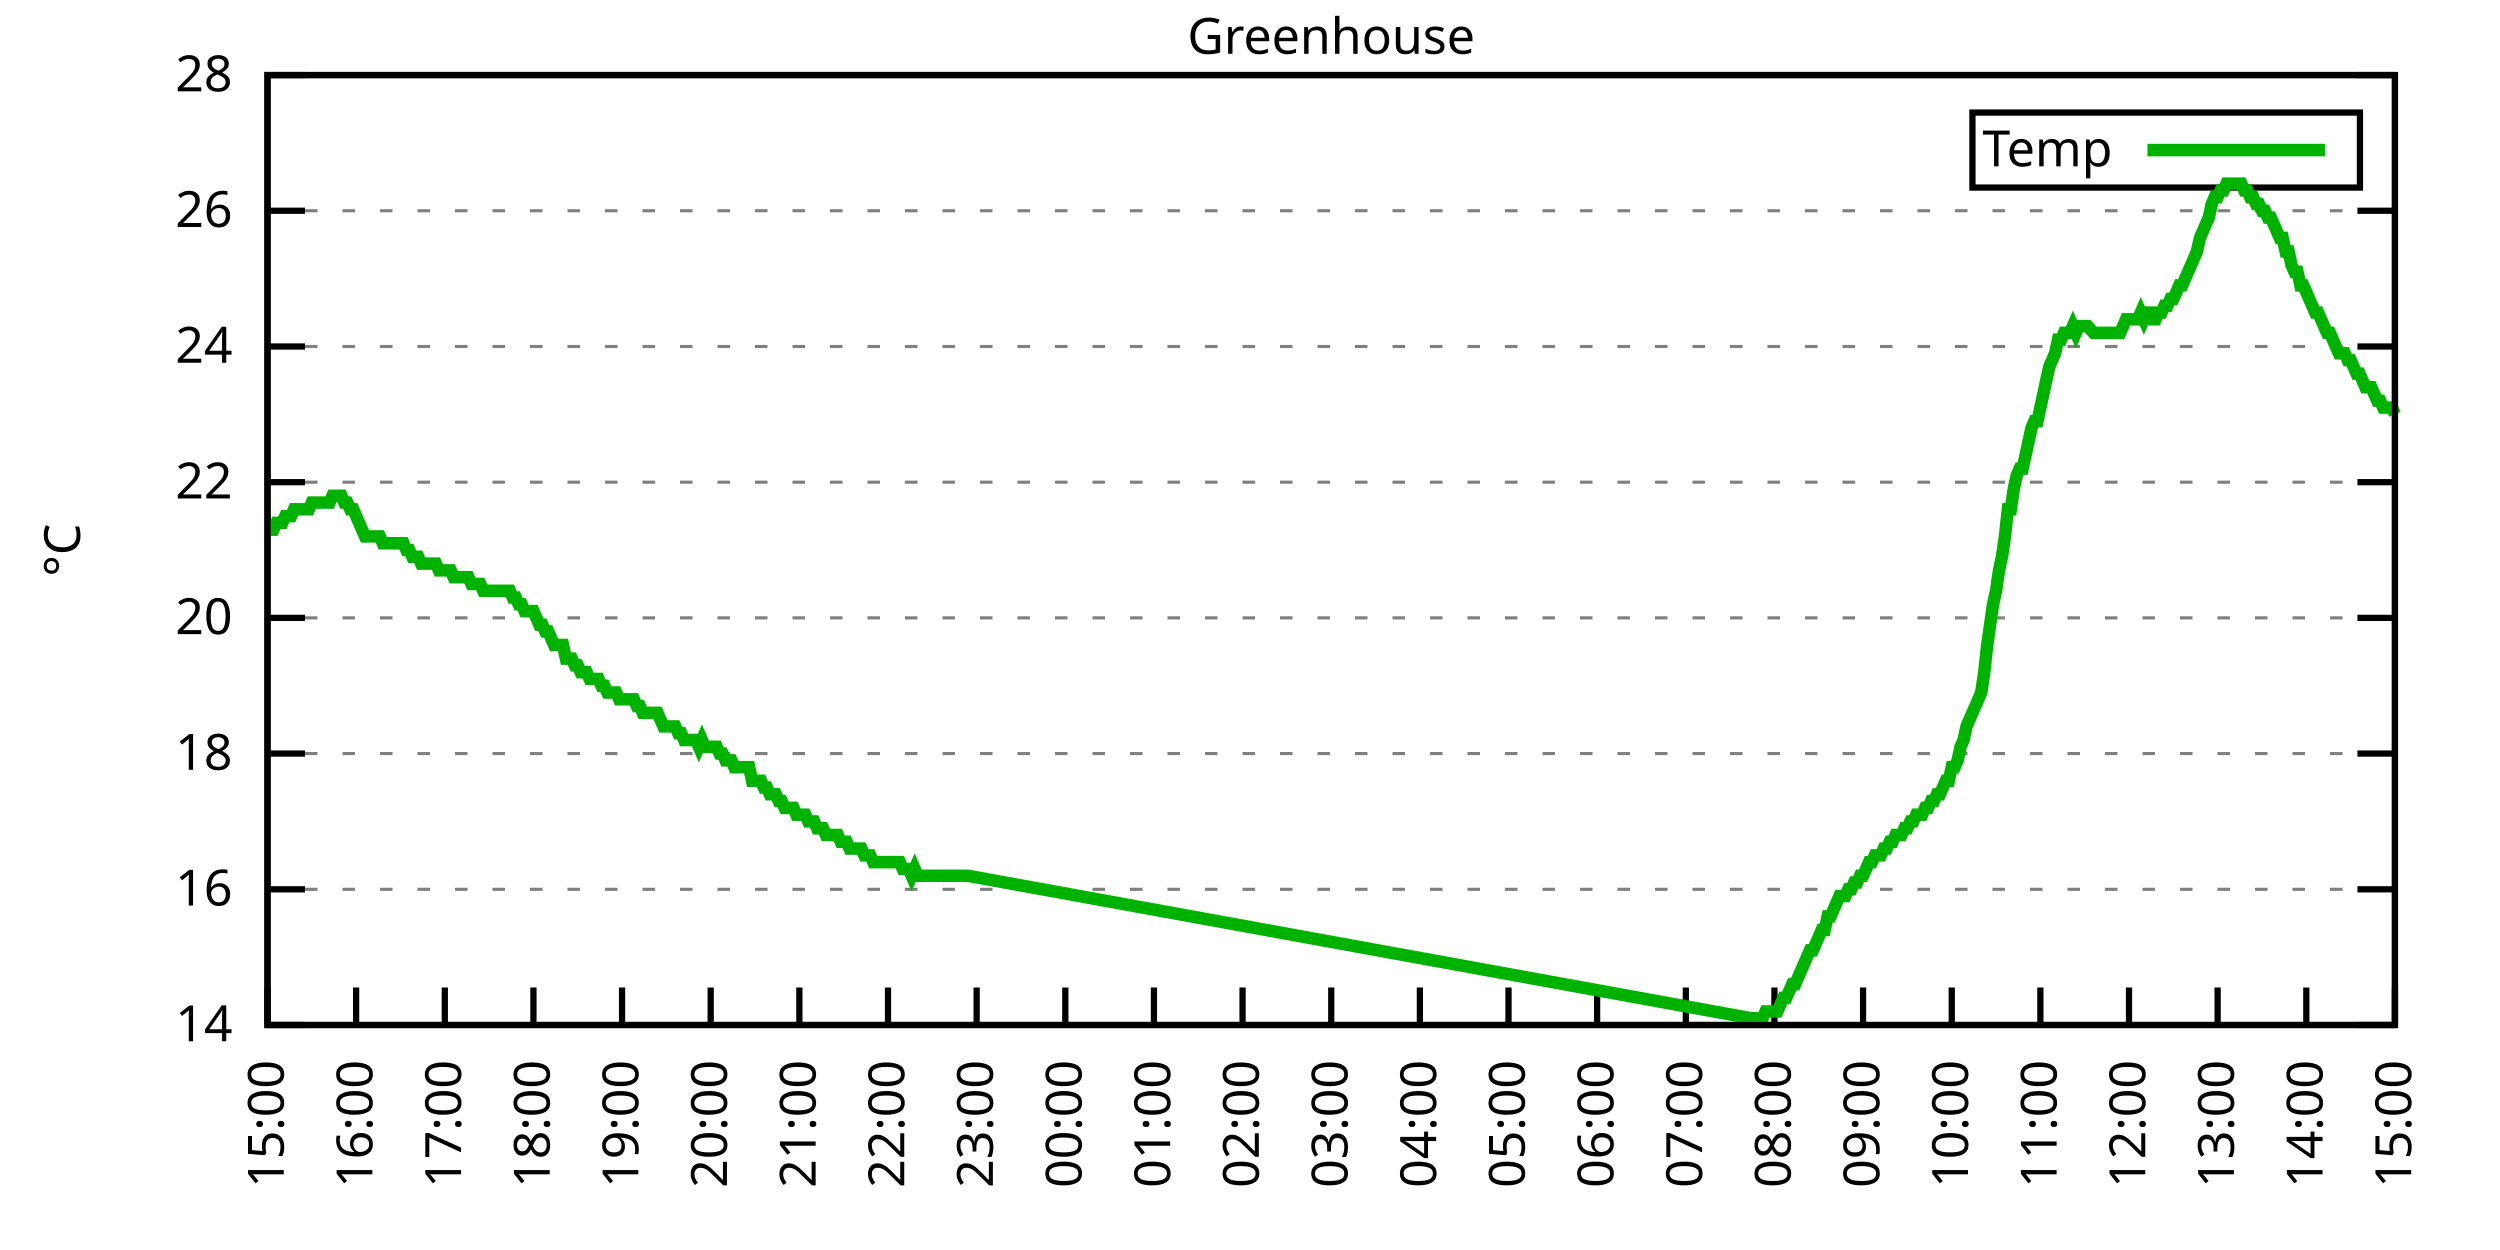
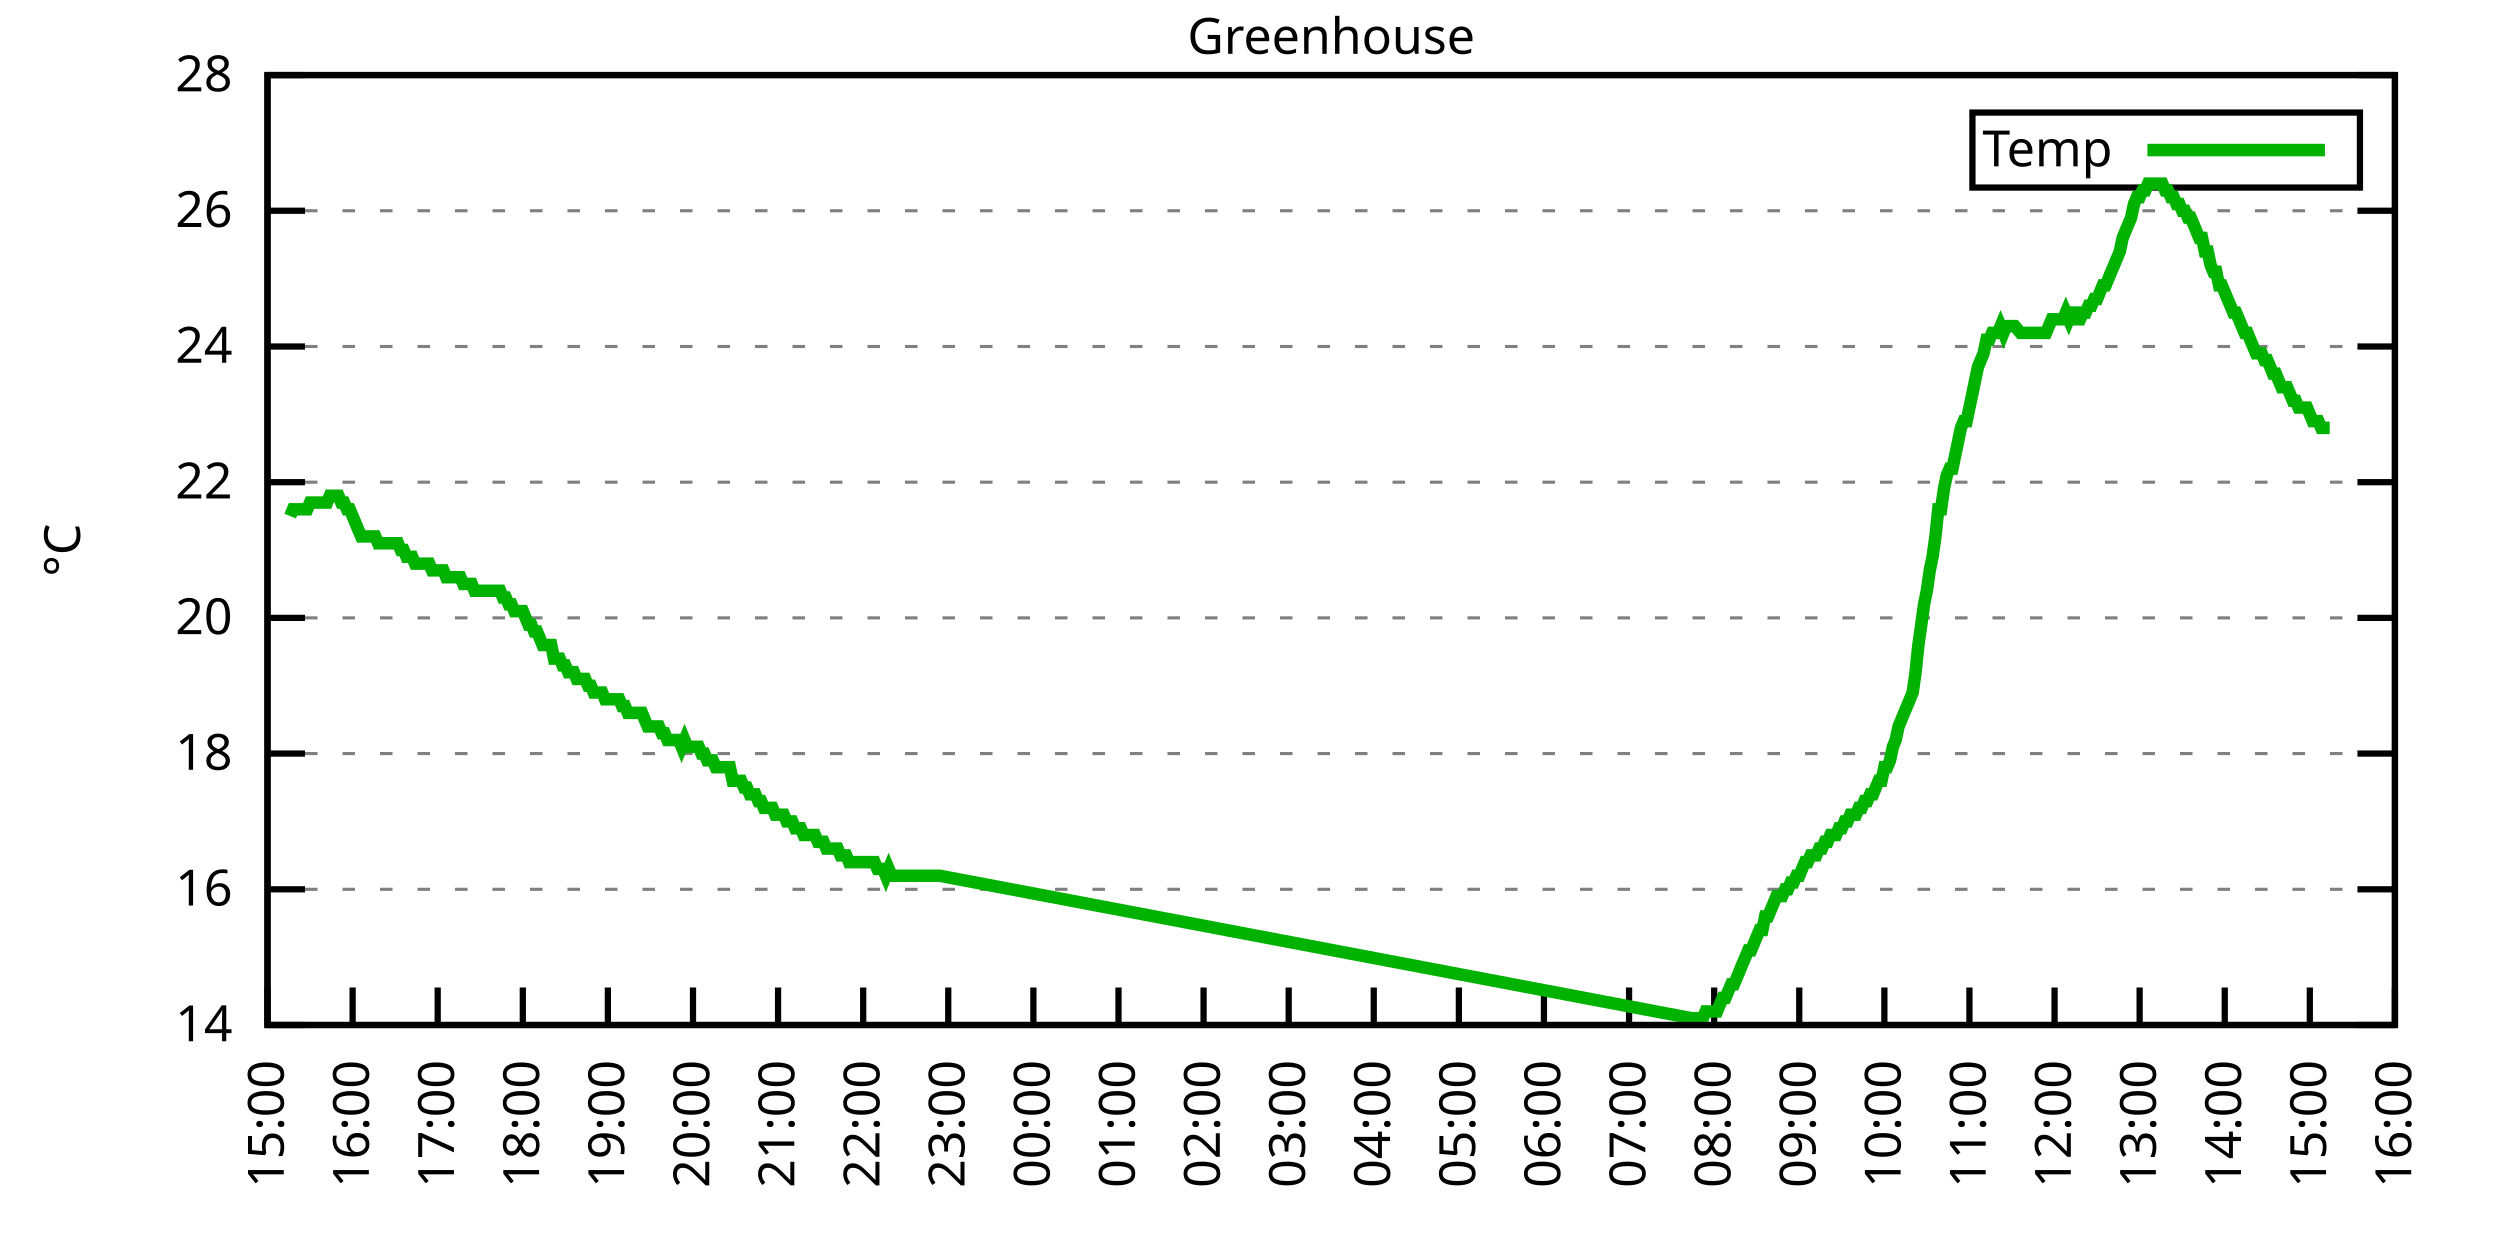
<svg xmlns="http://www.w3.org/2000/svg" xmlns:xlink="http://www.w3.org/1999/xlink" width="400" height="200" viewBox="0 0 400 200">
  <g id="gnuplot_canvas">
    <rect x="0" y="0" width="400" height="200" fill="none" />
    <defs>
      <circle id="gpDot" r="0.5" stroke-width="0.5" stroke="currentColor" />
      <path id="gpPt0" stroke-width="0.333" stroke="currentColor" d="M-1,0 h2 M0,-1 v2" />
      <path id="gpPt1" stroke-width="0.333" stroke="currentColor" d="M-1,-1 L1,1 M1,-1 L-1,1" />
      <path id="gpPt2" stroke-width="0.333" stroke="currentColor" d="M-1,0 L1,0 M0,-1 L0,1 M-1,-1 L1,1 M-1,1 L1,-1" />
      <rect id="gpPt3" stroke-width="0.333" stroke="currentColor" x="-1" y="-1" width="2" height="2" />
      <rect id="gpPt4" stroke-width="0.333" stroke="currentColor" fill="currentColor" x="-1" y="-1" width="2" height="2" />
      <circle id="gpPt5" stroke-width="0.333" stroke="currentColor" cx="0" cy="0" r="1" />
      <use xlink:href="#gpPt5" id="gpPt6" fill="currentColor" stroke="none" />
      <path id="gpPt7" stroke-width="0.333" stroke="currentColor" d="M0,-1.33 L-1.33,0.67 L1.33,0.67 z" />
      <use xlink:href="#gpPt7" id="gpPt8" fill="currentColor" stroke="none" />
      <use xlink:href="#gpPt7" id="gpPt9" stroke="currentColor" transform="rotate(180)" />
      <use xlink:href="#gpPt9" id="gpPt10" fill="currentColor" stroke="none" />
      <use xlink:href="#gpPt3" id="gpPt11" stroke="currentColor" transform="rotate(45)" />
      <use xlink:href="#gpPt11" id="gpPt12" fill="currentColor" stroke="none" />
      <path id="gpPt13" stroke-width="0.333" stroke="currentColor" d="M0,1.330 L1.265,0.411 L0.782,-1.067 L-0.782,-1.076 L-1.265,0.411 z" />
      <use xlink:href="#gpPt13" id="gpPt14" fill="currentColor" stroke="none" />
      <filter id="textbox" filterUnits="objectBoundingBox" x="0" y="0" height="1" width="1">
        <feFlood flood-color="white" flood-opacity="1" result="bgnd" />
        <feComposite in="SourceGraphic" in2="bgnd" operator="atop" />
      </filter>
      <filter id="greybox" filterUnits="objectBoundingBox" x="0" y="0" height="1" width="1">
        <feFlood flood-color="lightgrey" flood-opacity="1" result="grey" />
        <feComposite in="SourceGraphic" in2="grey" operator="atop" />
      </filter>
    </defs>
    <g fill="none" color="white" stroke="currentColor" stroke-width="1.00" stroke-linecap="butt" stroke-linejoin="miter">
</g>
    <g fill="none" color="black" stroke="currentColor" stroke-width="1.00" stroke-linecap="butt" stroke-linejoin="miter">
      <g stroke="none" shape-rendering="crispEdges">
        <polygon fill="rgb(255, 255, 255)" points="42.80,164.00 383.18,164.00 383.18,12.02 42.80,12.02 " />
      </g>
    </g>
    <g fill="none" color="black" stroke="currentColor" stroke-width="1.00" stroke-linecap="butt" stroke-linejoin="miter">
</g>
    <g fill="none" color="black" stroke="black" stroke-width="0.50" stroke-linecap="butt" stroke-linejoin="miter">
</g>
    <g fill="none" color="gray" stroke="currentColor" stroke-width="0.50" stroke-linecap="butt" stroke-linejoin="miter">
      <path stroke="gray" stroke-dasharray="2,4" class="gridline" d="M42.80,164.00 L383.19,164.00  " />
    </g>
    <g fill="none" color="gray" stroke="gray" stroke-width="1.00" stroke-linecap="butt" stroke-linejoin="miter">
</g>
    <g fill="none" color="black" stroke="currentColor" stroke-width="1.00" stroke-linecap="butt" stroke-linejoin="miter">
      <path stroke="black" d="M42.80,164.00 L48.80,164.00 M383.19,164.00 L377.19,164.00  " />
      <g transform="translate(37.20,166.60)" stroke="none" fill="black" font-family="Sans" font-size="8.00" text-anchor="end">
        <text>
          <tspan font-family="Sans"> 14</tspan>
        </text>
      </g>
    </g>
    <g fill="none" color="black" stroke="currentColor" stroke-width="1.00" stroke-linecap="butt" stroke-linejoin="miter">
</g>
    <g fill="none" color="black" stroke="black" stroke-width="0.50" stroke-linecap="butt" stroke-linejoin="miter">
</g>
    <g fill="none" color="gray" stroke="currentColor" stroke-width="0.50" stroke-linecap="butt" stroke-linejoin="miter">
      <path stroke="gray" stroke-dasharray="2,4" class="gridline" d="M42.80,142.29 L383.19,142.29  " />
    </g>
    <g fill="none" color="gray" stroke="gray" stroke-width="1.00" stroke-linecap="butt" stroke-linejoin="miter">
</g>
    <g fill="none" color="black" stroke="currentColor" stroke-width="1.00" stroke-linecap="butt" stroke-linejoin="miter">
      <path stroke="black" d="M42.80,142.29 L48.80,142.29 M383.19,142.29 L377.19,142.29  " />
      <g transform="translate(37.20,144.89)" stroke="none" fill="black" font-family="Sans" font-size="8.00" text-anchor="end">
        <text>
          <tspan font-family="Sans"> 16</tspan>
        </text>
      </g>
    </g>
    <g fill="none" color="black" stroke="currentColor" stroke-width="1.00" stroke-linecap="butt" stroke-linejoin="miter">
</g>
    <g fill="none" color="black" stroke="black" stroke-width="0.50" stroke-linecap="butt" stroke-linejoin="miter">
</g>
    <g fill="none" color="gray" stroke="currentColor" stroke-width="0.50" stroke-linecap="butt" stroke-linejoin="miter">
      <path stroke="gray" stroke-dasharray="2,4" class="gridline" d="M42.80,120.57 L383.19,120.57  " />
    </g>
    <g fill="none" color="gray" stroke="gray" stroke-width="1.00" stroke-linecap="butt" stroke-linejoin="miter">
</g>
    <g fill="none" color="black" stroke="currentColor" stroke-width="1.00" stroke-linecap="butt" stroke-linejoin="miter">
      <path stroke="black" d="M42.80,120.57 L48.80,120.57 M383.19,120.57 L377.19,120.57  " />
      <g transform="translate(37.20,123.17)" stroke="none" fill="black" font-family="Sans" font-size="8.00" text-anchor="end">
        <text>
          <tspan font-family="Sans"> 18</tspan>
        </text>
      </g>
    </g>
    <g fill="none" color="black" stroke="currentColor" stroke-width="1.00" stroke-linecap="butt" stroke-linejoin="miter">
</g>
    <g fill="none" color="black" stroke="black" stroke-width="0.50" stroke-linecap="butt" stroke-linejoin="miter">
</g>
    <g fill="none" color="gray" stroke="currentColor" stroke-width="0.50" stroke-linecap="butt" stroke-linejoin="miter">
      <path stroke="gray" stroke-dasharray="2,4" class="gridline" d="M42.80,98.86 L383.19,98.86  " />
    </g>
    <g fill="none" color="gray" stroke="gray" stroke-width="1.00" stroke-linecap="butt" stroke-linejoin="miter">
</g>
    <g fill="none" color="black" stroke="currentColor" stroke-width="1.00" stroke-linecap="butt" stroke-linejoin="miter">
      <path stroke="black" d="M42.80,98.86 L48.80,98.86 M383.19,98.86 L377.19,98.86  " />
      <g transform="translate(37.20,101.46)" stroke="none" fill="black" font-family="Sans" font-size="8.00" text-anchor="end">
        <text>
          <tspan font-family="Sans"> 20</tspan>
        </text>
      </g>
    </g>
    <g fill="none" color="black" stroke="currentColor" stroke-width="1.00" stroke-linecap="butt" stroke-linejoin="miter">
</g>
    <g fill="none" color="black" stroke="black" stroke-width="0.50" stroke-linecap="butt" stroke-linejoin="miter">
</g>
    <g fill="none" color="gray" stroke="currentColor" stroke-width="0.50" stroke-linecap="butt" stroke-linejoin="miter">
      <path stroke="gray" stroke-dasharray="2,4" class="gridline" d="M42.80,77.15 L383.19,77.15  " />
    </g>
    <g fill="none" color="gray" stroke="gray" stroke-width="1.00" stroke-linecap="butt" stroke-linejoin="miter">
</g>
    <g fill="none" color="black" stroke="currentColor" stroke-width="1.00" stroke-linecap="butt" stroke-linejoin="miter">
      <path stroke="black" d="M42.80,77.15 L48.80,77.15 M383.19,77.15 L377.19,77.15  " />
      <g transform="translate(37.20,79.75)" stroke="none" fill="black" font-family="Sans" font-size="8.00" text-anchor="end">
        <text>
          <tspan font-family="Sans"> 22</tspan>
        </text>
      </g>
    </g>
    <g fill="none" color="black" stroke="currentColor" stroke-width="1.00" stroke-linecap="butt" stroke-linejoin="miter">
</g>
    <g fill="none" color="black" stroke="black" stroke-width="0.50" stroke-linecap="butt" stroke-linejoin="miter">
</g>
    <g fill="none" color="gray" stroke="currentColor" stroke-width="0.50" stroke-linecap="butt" stroke-linejoin="miter">
      <path stroke="gray" stroke-dasharray="2,4" class="gridline" d="M42.80,55.44 L383.19,55.44  " />
    </g>
    <g fill="none" color="gray" stroke="gray" stroke-width="1.00" stroke-linecap="butt" stroke-linejoin="miter">
</g>
    <g fill="none" color="black" stroke="currentColor" stroke-width="1.00" stroke-linecap="butt" stroke-linejoin="miter">
      <path stroke="black" d="M42.80,55.44 L48.80,55.44 M383.19,55.44 L377.19,55.44  " />
      <g transform="translate(37.20,58.04)" stroke="none" fill="black" font-family="Sans" font-size="8.00" text-anchor="end">
        <text>
          <tspan font-family="Sans"> 24</tspan>
        </text>
      </g>
    </g>
    <g fill="none" color="black" stroke="currentColor" stroke-width="1.00" stroke-linecap="butt" stroke-linejoin="miter">
</g>
    <g fill="none" color="black" stroke="black" stroke-width="0.50" stroke-linecap="butt" stroke-linejoin="miter">
</g>
    <g fill="none" color="gray" stroke="currentColor" stroke-width="0.50" stroke-linecap="butt" stroke-linejoin="miter">
      <path stroke="gray" stroke-dasharray="2,4" class="gridline" d="M42.80,33.72 L383.19,33.72  " />
    </g>
    <g fill="none" color="gray" stroke="gray" stroke-width="1.00" stroke-linecap="butt" stroke-linejoin="miter">
</g>
    <g fill="none" color="black" stroke="currentColor" stroke-width="1.00" stroke-linecap="butt" stroke-linejoin="miter">
      <path stroke="black" d="M42.80,33.72 L48.80,33.72 M383.19,33.72 L377.19,33.72  " />
      <g transform="translate(37.20,36.32)" stroke="none" fill="black" font-family="Sans" font-size="8.00" text-anchor="end">
        <text>
          <tspan font-family="Sans"> 26</tspan>
        </text>
      </g>
    </g>
    <g fill="none" color="black" stroke="currentColor" stroke-width="1.00" stroke-linecap="butt" stroke-linejoin="miter">
</g>
    <g fill="none" color="black" stroke="black" stroke-width="0.50" stroke-linecap="butt" stroke-linejoin="miter">
</g>
    <g fill="none" color="gray" stroke="currentColor" stroke-width="0.50" stroke-linecap="butt" stroke-linejoin="miter">
      <path stroke="gray" stroke-dasharray="2,4" class="gridline" d="M42.80,12.01 L383.19,12.01  " />
    </g>
    <g fill="none" color="gray" stroke="gray" stroke-width="1.00" stroke-linecap="butt" stroke-linejoin="miter">
</g>
    <g fill="none" color="black" stroke="currentColor" stroke-width="1.00" stroke-linecap="butt" stroke-linejoin="miter">
      <path stroke="black" d="M42.80,12.01 L48.80,12.01 M383.19,12.01 L377.19,12.01  " />
      <g transform="translate(37.20,14.61)" stroke="none" fill="black" font-family="Sans" font-size="8.00" text-anchor="end">
        <text>
          <tspan font-family="Sans"> 28</tspan>
        </text>
      </g>
    </g>
    <g fill="none" color="black" stroke="currentColor" stroke-width="1.00" stroke-linecap="butt" stroke-linejoin="miter">
      <path stroke="black" d="M42.80,164.00 L42.80,158.00  " />
      <g transform="translate(45.40,169.60) rotate(270.00)" stroke="none" fill="black" font-family="Sans" font-size="8.00" text-anchor="end">
        <text>
          <tspan font-family="Sans">15:00</tspan>
        </text>
      </g>
    </g>
    <g fill="none" color="black" stroke="currentColor" stroke-width="1.00" stroke-linecap="butt" stroke-linejoin="miter">
-       <path stroke="black" d="M56.98,164.00 L56.98,158.00  " />
-       <g transform="translate(59.58,169.60) rotate(270.00)" stroke="none" fill="black" font-family="Sans" font-size="8.00" text-anchor="end">
+       <path stroke="black" d="M56.42,164.00 L56.42,158.00  " />
+       <g transform="translate(59.02,169.60) rotate(270.00)" stroke="none" fill="black" font-family="Sans" font-size="8.00" text-anchor="end">
        <text>
          <tspan font-family="Sans">16:00</tspan>
        </text>
      </g>
    </g>
    <g fill="none" color="black" stroke="currentColor" stroke-width="1.00" stroke-linecap="butt" stroke-linejoin="miter">
-       <path stroke="black" d="M71.17,164.00 L71.17,158.00  " />
-       <g transform="translate(73.77,169.60) rotate(270.00)" stroke="none" fill="black" font-family="Sans" font-size="8.00" text-anchor="end">
+       <path stroke="black" d="M70.03,164.00 L70.03,158.00  " />
+       <g transform="translate(72.63,169.60) rotate(270.00)" stroke="none" fill="black" font-family="Sans" font-size="8.00" text-anchor="end">
        <text>
          <tspan font-family="Sans">17:00</tspan>
        </text>
      </g>
    </g>
    <g fill="none" color="black" stroke="currentColor" stroke-width="1.00" stroke-linecap="butt" stroke-linejoin="miter">
-       <path stroke="black" d="M85.35,164.00 L85.35,158.00  " />
-       <g transform="translate(87.95,169.60) rotate(270.00)" stroke="none" fill="black" font-family="Sans" font-size="8.00" text-anchor="end">
+       <path stroke="black" d="M83.65,164.00 L83.65,158.00  " />
+       <g transform="translate(86.25,169.60) rotate(270.00)" stroke="none" fill="black" font-family="Sans" font-size="8.00" text-anchor="end">
        <text>
          <tspan font-family="Sans">18:00</tspan>
        </text>
      </g>
    </g>
    <g fill="none" color="black" stroke="currentColor" stroke-width="1.00" stroke-linecap="butt" stroke-linejoin="miter">
-       <path stroke="black" d="M99.53,164.00 L99.53,158.00  " />
-       <g transform="translate(102.13,169.60) rotate(270.00)" stroke="none" fill="black" font-family="Sans" font-size="8.00" text-anchor="end">
+       <path stroke="black" d="M97.26,164.00 L97.26,158.00  " />
+       <g transform="translate(99.86,169.60) rotate(270.00)" stroke="none" fill="black" font-family="Sans" font-size="8.00" text-anchor="end">
        <text>
          <tspan font-family="Sans">19:00</tspan>
        </text>
      </g>
    </g>
    <g fill="none" color="black" stroke="currentColor" stroke-width="1.00" stroke-linecap="butt" stroke-linejoin="miter">
-       <path stroke="black" d="M113.71,164.00 L113.71,158.00  " />
-       <g transform="translate(116.31,169.60) rotate(270.00)" stroke="none" fill="black" font-family="Sans" font-size="8.00" text-anchor="end">
+       <path stroke="black" d="M110.88,164.00 L110.88,158.00  " />
+       <g transform="translate(113.48,169.60) rotate(270.00)" stroke="none" fill="black" font-family="Sans" font-size="8.00" text-anchor="end">
        <text>
          <tspan font-family="Sans">20:00</tspan>
        </text>
      </g>
    </g>
    <g fill="none" color="black" stroke="currentColor" stroke-width="1.00" stroke-linecap="butt" stroke-linejoin="miter">
-       <path stroke="black" d="M127.90,164.00 L127.90,158.00  " />
-       <g transform="translate(130.50,169.60) rotate(270.00)" stroke="none" fill="black" font-family="Sans" font-size="8.00" text-anchor="end">
+       <path stroke="black" d="M124.49,164.00 L124.49,158.00  " />
+       <g transform="translate(127.09,169.60) rotate(270.00)" stroke="none" fill="black" font-family="Sans" font-size="8.00" text-anchor="end">
        <text>
          <tspan font-family="Sans">21:00</tspan>
        </text>
      </g>
    </g>
    <g fill="none" color="black" stroke="currentColor" stroke-width="1.00" stroke-linecap="butt" stroke-linejoin="miter">
-       <path stroke="black" d="M142.08,164.00 L142.08,158.00  " />
-       <g transform="translate(144.68,169.60) rotate(270.00)" stroke="none" fill="black" font-family="Sans" font-size="8.00" text-anchor="end">
+       <path stroke="black" d="M138.11,164.00 L138.11,158.00  " />
+       <g transform="translate(140.71,169.60) rotate(270.00)" stroke="none" fill="black" font-family="Sans" font-size="8.00" text-anchor="end">
        <text>
          <tspan font-family="Sans">22:00</tspan>
        </text>
      </g>
    </g>
    <g fill="none" color="black" stroke="currentColor" stroke-width="1.00" stroke-linecap="butt" stroke-linejoin="miter">
-       <path stroke="black" d="M156.26,164.00 L156.26,158.00  " />
-       <g transform="translate(158.86,169.60) rotate(270.00)" stroke="none" fill="black" font-family="Sans" font-size="8.00" text-anchor="end">
+       <path stroke="black" d="M151.72,164.00 L151.72,158.00  " />
+       <g transform="translate(154.32,169.60) rotate(270.00)" stroke="none" fill="black" font-family="Sans" font-size="8.00" text-anchor="end">
        <text>
          <tspan font-family="Sans">23:00</tspan>
        </text>
      </g>
    </g>
    <g fill="none" color="black" stroke="currentColor" stroke-width="1.00" stroke-linecap="butt" stroke-linejoin="miter">
-       <path stroke="black" d="M170.45,164.00 L170.45,158.00  " />
-       <g transform="translate(173.05,169.60) rotate(270.00)" stroke="none" fill="black" font-family="Sans" font-size="8.00" text-anchor="end">
+       <path stroke="black" d="M165.34,164.00 L165.34,158.00  " />
+       <g transform="translate(167.94,169.60) rotate(270.00)" stroke="none" fill="black" font-family="Sans" font-size="8.00" text-anchor="end">
        <text>
          <tspan font-family="Sans">00:00</tspan>
        </text>
      </g>
    </g>
    <g fill="none" color="black" stroke="currentColor" stroke-width="1.00" stroke-linecap="butt" stroke-linejoin="miter">
-       <path stroke="black" d="M184.63,164.00 L184.63,158.00  " />
-       <g transform="translate(187.23,169.60) rotate(270.00)" stroke="none" fill="black" font-family="Sans" font-size="8.00" text-anchor="end">
+       <path stroke="black" d="M178.96,164.00 L178.96,158.00  " />
+       <g transform="translate(181.56,169.60) rotate(270.00)" stroke="none" fill="black" font-family="Sans" font-size="8.00" text-anchor="end">
        <text>
          <tspan font-family="Sans">01:00</tspan>
        </text>
      </g>
    </g>
    <g fill="none" color="black" stroke="currentColor" stroke-width="1.00" stroke-linecap="butt" stroke-linejoin="miter">
-       <path stroke="black" d="M198.81,164.00 L198.81,158.00  " />
-       <g transform="translate(201.41,169.60) rotate(270.00)" stroke="none" fill="black" font-family="Sans" font-size="8.00" text-anchor="end">
+       <path stroke="black" d="M192.57,164.00 L192.57,158.00  " />
+       <g transform="translate(195.17,169.60) rotate(270.00)" stroke="none" fill="black" font-family="Sans" font-size="8.00" text-anchor="end">
        <text>
          <tspan font-family="Sans">02:00</tspan>
        </text>
      </g>
    </g>
    <g fill="none" color="black" stroke="currentColor" stroke-width="1.00" stroke-linecap="butt" stroke-linejoin="miter">
-       <path stroke="black" d="M213.00,164.00 L213.00,158.00  " />
-       <g transform="translate(215.60,169.60) rotate(270.00)" stroke="none" fill="black" font-family="Sans" font-size="8.00" text-anchor="end">
+       <path stroke="black" d="M206.19,164.00 L206.19,158.00  " />
+       <g transform="translate(208.79,169.60) rotate(270.00)" stroke="none" fill="black" font-family="Sans" font-size="8.00" text-anchor="end">
        <text>
          <tspan font-family="Sans">03:00</tspan>
        </text>
      </g>
    </g>
    <g fill="none" color="black" stroke="currentColor" stroke-width="1.00" stroke-linecap="butt" stroke-linejoin="miter">
-       <path stroke="black" d="M227.18,164.00 L227.18,158.00  " />
-       <g transform="translate(229.78,169.60) rotate(270.00)" stroke="none" fill="black" font-family="Sans" font-size="8.00" text-anchor="end">
+       <path stroke="black" d="M219.80,164.00 L219.80,158.00  " />
+       <g transform="translate(222.40,169.60) rotate(270.00)" stroke="none" fill="black" font-family="Sans" font-size="8.00" text-anchor="end">
        <text>
          <tspan font-family="Sans">04:00</tspan>
        </text>
      </g>
    </g>
    <g fill="none" color="black" stroke="currentColor" stroke-width="1.00" stroke-linecap="butt" stroke-linejoin="miter">
-       <path stroke="black" d="M241.36,164.00 L241.36,158.00  " />
-       <g transform="translate(243.96,169.60) rotate(270.00)" stroke="none" fill="black" font-family="Sans" font-size="8.00" text-anchor="end">
+       <path stroke="black" d="M233.42,164.00 L233.42,158.00  " />
+       <g transform="translate(236.02,169.60) rotate(270.00)" stroke="none" fill="black" font-family="Sans" font-size="8.00" text-anchor="end">
        <text>
          <tspan font-family="Sans">05:00</tspan>
        </text>
      </g>
    </g>
    <g fill="none" color="black" stroke="currentColor" stroke-width="1.00" stroke-linecap="butt" stroke-linejoin="miter">
-       <path stroke="black" d="M255.54,164.00 L255.54,158.00  " />
-       <g transform="translate(258.14,169.60) rotate(270.00)" stroke="none" fill="black" font-family="Sans" font-size="8.00" text-anchor="end">
+       <path stroke="black" d="M247.03,164.00 L247.03,158.00  " />
+       <g transform="translate(249.63,169.60) rotate(270.00)" stroke="none" fill="black" font-family="Sans" font-size="8.00" text-anchor="end">
        <text>
          <tspan font-family="Sans">06:00</tspan>
        </text>
      </g>
    </g>
    <g fill="none" color="black" stroke="currentColor" stroke-width="1.00" stroke-linecap="butt" stroke-linejoin="miter">
-       <path stroke="black" d="M269.73,164.00 L269.73,158.00  " />
-       <g transform="translate(272.33,169.60) rotate(270.00)" stroke="none" fill="black" font-family="Sans" font-size="8.00" text-anchor="end">
+       <path stroke="black" d="M260.65,164.00 L260.65,158.00  " />
+       <g transform="translate(263.25,169.60) rotate(270.00)" stroke="none" fill="black" font-family="Sans" font-size="8.00" text-anchor="end">
        <text>
          <tspan font-family="Sans">07:00</tspan>
        </text>
      </g>
    </g>
    <g fill="none" color="black" stroke="currentColor" stroke-width="1.00" stroke-linecap="butt" stroke-linejoin="miter">
-       <path stroke="black" d="M283.91,164.00 L283.91,158.00  " />
-       <g transform="translate(286.51,169.60) rotate(270.00)" stroke="none" fill="black" font-family="Sans" font-size="8.00" text-anchor="end">
+       <path stroke="black" d="M274.27,164.00 L274.27,158.00  " />
+       <g transform="translate(276.87,169.60) rotate(270.00)" stroke="none" fill="black" font-family="Sans" font-size="8.00" text-anchor="end">
        <text>
          <tspan font-family="Sans">08:00</tspan>
        </text>
      </g>
    </g>
    <g fill="none" color="black" stroke="currentColor" stroke-width="1.00" stroke-linecap="butt" stroke-linejoin="miter">
-       <path stroke="black" d="M298.09,164.00 L298.09,158.00  " />
-       <g transform="translate(300.69,169.60) rotate(270.00)" stroke="none" fill="black" font-family="Sans" font-size="8.00" text-anchor="end">
+       <path stroke="black" d="M287.88,164.00 L287.88,158.00  " />
+       <g transform="translate(290.48,169.60) rotate(270.00)" stroke="none" fill="black" font-family="Sans" font-size="8.00" text-anchor="end">
        <text>
          <tspan font-family="Sans">09:00</tspan>
        </text>
      </g>
    </g>
    <g fill="none" color="black" stroke="currentColor" stroke-width="1.00" stroke-linecap="butt" stroke-linejoin="miter">
-       <path stroke="black" d="M312.28,164.00 L312.28,158.00  " />
-       <g transform="translate(314.88,169.60) rotate(270.00)" stroke="none" fill="black" font-family="Sans" font-size="8.00" text-anchor="end">
+       <path stroke="black" d="M301.50,164.00 L301.50,158.00  " />
+       <g transform="translate(304.10,169.60) rotate(270.00)" stroke="none" fill="black" font-family="Sans" font-size="8.00" text-anchor="end">
        <text>
          <tspan font-family="Sans">10:00</tspan>
        </text>
      </g>
    </g>
    <g fill="none" color="black" stroke="currentColor" stroke-width="1.00" stroke-linecap="butt" stroke-linejoin="miter">
-       <path stroke="black" d="M326.46,164.00 L326.46,158.00  " />
-       <g transform="translate(329.06,169.60) rotate(270.00)" stroke="none" fill="black" font-family="Sans" font-size="8.00" text-anchor="end">
+       <path stroke="black" d="M315.11,164.00 L315.11,158.00  " />
+       <g transform="translate(317.71,169.60) rotate(270.00)" stroke="none" fill="black" font-family="Sans" font-size="8.00" text-anchor="end">
        <text>
          <tspan font-family="Sans">11:00</tspan>
        </text>
      </g>
    </g>
    <g fill="none" color="black" stroke="currentColor" stroke-width="1.00" stroke-linecap="butt" stroke-linejoin="miter">
-       <path stroke="black" d="M340.64,164.00 L340.64,158.00  " />
-       <g transform="translate(343.24,169.60) rotate(270.00)" stroke="none" fill="black" font-family="Sans" font-size="8.00" text-anchor="end">
+       <path stroke="black" d="M328.73,164.00 L328.73,158.00  " />
+       <g transform="translate(331.33,169.60) rotate(270.00)" stroke="none" fill="black" font-family="Sans" font-size="8.00" text-anchor="end">
        <text>
          <tspan font-family="Sans">12:00</tspan>
        </text>
      </g>
    </g>
    <g fill="none" color="black" stroke="currentColor" stroke-width="1.00" stroke-linecap="butt" stroke-linejoin="miter">
-       <path stroke="black" d="M354.82,164.00 L354.82,158.00  " />
-       <g transform="translate(357.42,169.60) rotate(270.00)" stroke="none" fill="black" font-family="Sans" font-size="8.00" text-anchor="end">
+       <path stroke="black" d="M342.34,164.00 L342.34,158.00  " />
+       <g transform="translate(344.94,169.60) rotate(270.00)" stroke="none" fill="black" font-family="Sans" font-size="8.00" text-anchor="end">
        <text>
          <tspan font-family="Sans">13:00</tspan>
        </text>
      </g>
    </g>
    <g fill="none" color="black" stroke="currentColor" stroke-width="1.00" stroke-linecap="butt" stroke-linejoin="miter">
-       <path stroke="black" d="M369.01,164.00 L369.01,158.00  " />
-       <g transform="translate(371.61,169.60) rotate(270.00)" stroke="none" fill="black" font-family="Sans" font-size="8.00" text-anchor="end">
+       <path stroke="black" d="M355.96,164.00 L355.96,158.00  " />
+       <g transform="translate(358.56,169.60) rotate(270.00)" stroke="none" fill="black" font-family="Sans" font-size="8.00" text-anchor="end">
        <text>
          <tspan font-family="Sans">14:00</tspan>
+         </text>
+       </g>
+     </g>
+     <g fill="none" color="black" stroke="currentColor" stroke-width="1.00" stroke-linecap="butt" stroke-linejoin="miter">
+       <path stroke="black" d="M369.57,164.00 L369.57,158.00  " />
+       <g transform="translate(372.17,169.60) rotate(270.00)" stroke="none" fill="black" font-family="Sans" font-size="8.00" text-anchor="end">
+         <text>
+           <tspan font-family="Sans">15:00</tspan>
        </text>
      </g>
    </g>
    <g fill="none" color="black" stroke="currentColor" stroke-width="1.00" stroke-linecap="butt" stroke-linejoin="miter">
      <path stroke="black" d="M383.19,164.00 L383.19,158.00  " />
      <g transform="translate(385.79,169.60) rotate(270.00)" stroke="none" fill="black" font-family="Sans" font-size="8.00" text-anchor="end">
        <text>
-           <tspan font-family="Sans">15:00</tspan>
+           <tspan font-family="Sans">16:00</tspan>
        </text>
      </g>
    </g>
    <g fill="none" color="black" stroke="currentColor" stroke-width="1.00" stroke-linecap="butt" stroke-linejoin="miter">
</g>
    <g fill="none" color="black" stroke="currentColor" stroke-width="1.00" stroke-linecap="butt" stroke-linejoin="miter">
      <path stroke="black" d="M42.80,12.01 L42.80,164.00 L383.19,164.00 L383.19,12.01 L42.80,12.01 Z  " />
    </g>
    <g fill="none" color="black" stroke="currentColor" stroke-width="1.00" stroke-linecap="butt" stroke-linejoin="miter">
</g>
    <g fill="none" color="black" stroke="currentColor" stroke-width="1.00" stroke-linecap="butt" stroke-linejoin="miter">
      <path stroke="black" d="M315.59,30.01 L315.59,18.01 L377.59,18.01 L377.59,30.01 L315.59,30.01 Z  " />
    </g>
    <g id="Greenhouse_plot_1">
      <g fill="none" color="white" stroke="black" stroke-width="2.00" stroke-linecap="butt" stroke-linejoin="miter">
</g>
      <g fill="none" color="black" stroke="currentColor" stroke-width="2.00" stroke-linecap="butt" stroke-linejoin="miter">
        <g transform="translate(337.99,26.61)" stroke="none" fill="black" font-family="Sans" font-size="8.00" text-anchor="end">
          <text>
            <tspan font-family="Sans">Temp</tspan>
          </text>
        </g>
      </g>
      <g fill="none" color="black" stroke="currentColor" stroke-width="2.00" stroke-linecap="butt" stroke-linejoin="miter">
-         <path stroke="rgb(  0, 178,   0)" d="M343.59,24.01 L371.99,24.01 M43.27,84.75 L43.75,84.75 L44.22,83.66 L44.69,83.66 L45.16,83.66 L45.64,82.58   L46.11,82.58 L46.58,82.58 L47.05,81.49 L47.53,81.49 L48.00,81.49 L48.47,81.49 L48.95,81.49 L49.42,81.49   L49.89,80.41 L50.36,80.41 L50.84,80.41 L51.31,80.41 L51.78,80.41 L52.26,80.41 L52.73,80.41 L53.20,79.32   L53.67,79.32 L54.15,79.32 L54.62,79.32 L55.09,80.41 L55.56,80.41 L56.04,81.49 L56.51,81.49 L56.98,82.58   L57.46,83.66 L57.93,84.75 L58.40,85.83 L58.87,85.83 L59.35,85.83 L59.82,85.83 L60.29,85.83 L60.77,85.83   L61.24,86.92 L61.71,86.92 L62.18,86.92 L62.66,86.92 L63.13,86.92 L63.60,86.92 L64.07,86.92 L64.55,86.92   L65.02,88.00 L65.49,88.00 L65.97,89.09 L66.44,89.09 L66.91,89.09 L67.38,90.18 L67.86,90.18 L68.33,90.18   L68.80,90.18 L69.27,90.18 L69.75,90.18 L70.22,91.26 L70.69,91.26 L71.17,91.26 L71.64,91.26 L72.11,91.26   L72.58,92.35 L73.06,92.35 L73.53,92.35 L74.00,92.35 L74.48,92.35 L74.95,92.35 L75.42,93.43 L75.89,93.43   L76.37,93.43 L76.84,93.43 L77.31,94.52 L77.78,94.52 L78.26,94.52 L78.73,94.52 L79.20,94.52 L79.68,94.52   L80.15,94.52 L80.62,94.52 L81.09,94.52 L81.57,94.52 L82.04,95.60 L82.51,95.60 L82.98,96.69 L83.46,96.69   L83.93,97.78 L84.40,97.78 L84.88,97.78 L85.35,97.78 L85.82,98.86 L86.29,99.95 L86.77,99.95 L87.24,101.03   L87.71,101.03 L88.19,102.12 L88.66,103.20 L89.13,103.20 L89.60,103.20 L90.08,103.20 L90.55,105.38 L91.02,105.38   L91.49,105.38 L91.97,106.46 L92.44,106.46 L92.91,107.55 L93.39,107.55 L93.86,107.55 L94.33,108.63 L94.80,108.63   L95.28,108.63 L95.75,108.63 L96.22,109.72 L96.70,109.72 L97.17,110.80 L97.64,110.80 L98.11,110.80 L98.59,110.80   L99.06,111.89 L99.53,111.89 L100.00,111.89 L100.48,111.89 L100.95,111.89 L101.42,111.89 L101.90,112.97 L102.37,112.97   L102.84,114.06 L103.31,114.06 L103.79,114.06 L104.26,114.06 L104.73,114.06 L105.20,114.06 L105.68,115.15 L106.15,116.23   L106.62,116.23 L107.10,116.23 L107.57,116.23 L108.04,116.23 L108.51,117.32 L108.99,117.32 L109.46,118.40 L109.93,118.40   L110.41,118.40 L110.88,118.40 L111.35,118.40 L111.82,119.49 L112.30,118.40 L112.77,119.49 L113.24,119.49 L113.71,119.49   L114.19,119.49 L114.66,119.49 L115.13,120.57 L115.61,120.57 L116.08,121.66 L116.55,121.66 L117.02,121.66 L117.50,122.75   L117.97,122.75 L118.44,122.75 L118.91,122.75 L119.39,122.75 L119.86,122.75 L120.33,124.92 L120.81,124.92 L121.28,124.92   L121.75,124.92 L122.22,126.00 L122.70,126.00 L123.17,127.09 L123.64,127.09 L124.12,127.09 L124.59,128.17 L125.06,128.17   L125.53,129.26 L126.01,129.26 L126.48,129.26 L126.95,129.26 L127.42,130.35 L127.90,130.35 L128.37,130.35 L128.84,130.35   L129.32,131.43 L129.79,131.43 L130.26,131.43 L130.73,132.52 L131.21,132.52 L131.68,132.52 L132.15,133.60 L132.63,133.60   L133.10,133.60 L133.57,133.60 L134.04,133.60 L134.52,134.69 L134.99,134.69 L135.46,134.69 L135.93,135.77 L136.41,135.77   L136.88,135.77 L137.35,135.77 L137.83,135.77 L138.30,136.86 L138.77,136.86 L139.24,136.86 L139.72,137.94 L140.19,137.94   L140.66,137.94 L141.13,137.94 L141.61,137.94 L142.08,137.94 L142.55,137.94 L143.03,137.94 L143.50,137.94 L143.97,137.94   L144.44,139.03 L144.92,139.03 L145.39,139.03 L145.86,140.12 L146.34,139.03 L146.81,140.12 L147.28,140.12 L147.75,140.12   L148.23,140.12 L148.70,140.12 L149.17,140.12 L149.64,140.12 L150.12,140.12 L150.59,140.12 L151.06,140.12 L151.54,140.12   L152.01,140.12 L152.48,140.12 L152.95,140.12 L153.43,140.12 L153.90,140.12 L154.37,140.12 L154.85,140.12 L280.13,162.91   L281.07,162.91 L281.55,162.91 L282.02,162.91 L282.49,161.83 L282.96,161.83 L283.44,161.83 L283.91,161.83 L284.38,161.83   L284.86,160.74 L285.33,159.66 L285.80,159.66 L286.27,158.57 L286.75,157.49 L287.22,157.49 L287.69,156.40 L288.16,155.31   L288.64,154.23 L289.11,153.14 L289.58,152.06 L290.06,152.06 L290.53,150.97 L291.00,149.89 L291.47,148.80 L291.95,148.80   L292.42,146.63 L292.89,146.63 L293.36,145.54 L293.84,144.46 L294.31,143.37 L294.78,143.37 L295.26,143.37 L295.73,142.29   L296.20,142.29 L296.67,141.20 L297.15,141.20 L297.62,140.12 L298.09,140.12 L298.57,139.03 L299.04,137.94 L299.51,137.94   L299.98,136.86 L300.46,136.86 L300.93,136.86 L301.40,135.77 L301.87,135.77 L302.35,134.69 L302.82,134.69 L303.29,133.60   L303.77,133.60 L304.24,133.60 L304.71,132.52 L305.18,132.52 L305.66,131.43 L306.13,131.43 L306.60,130.35 L307.08,130.35   L307.55,130.35 L308.02,129.26 L308.49,129.26 L308.97,128.17 L309.44,128.17 L309.91,127.09 L310.38,127.09 L310.86,126.00   L311.33,124.92 L311.80,124.92 L312.28,122.75 L312.75,122.75 L313.22,121.66 L313.69,119.49 L314.17,118.40 L314.64,116.23   L315.11,115.15 L315.58,114.06 L316.06,112.97 L316.53,111.89 L317.00,110.80 L317.48,107.55 L317.95,103.20 L318.42,99.95   L318.89,96.69 L319.37,94.52 L319.84,91.26 L320.31,89.09 L320.79,85.83 L321.26,81.49 L321.73,81.49 L322.20,78.23   L322.68,76.06 L323.15,74.98 L323.62,74.98 L324.09,72.81 L324.57,70.63 L325.04,68.46 L325.51,67.38 L325.99,67.38   L326.46,65.21 L326.93,63.04 L327.40,60.86 L327.88,58.69 L328.35,57.61 L328.82,56.52 L329.29,54.35 L329.77,54.35   L330.24,53.26 L330.71,53.26 L331.19,53.26 L331.66,52.18 L332.13,53.26 L332.60,52.18 L333.08,52.18 L334.02,52.18   L334.97,53.26 L335.44,53.26 L335.91,53.26 L336.39,53.26 L336.86,53.26 L337.33,53.26 L337.80,53.26 L338.28,53.26   L338.75,53.26 L339.22,53.26 L339.70,52.18 L340.17,51.09 L340.64,51.09 L341.11,51.09 L341.59,51.09 L342.06,51.09   L342.53,50.01 L343.01,51.09 L343.48,50.01 L343.95,50.01 L344.42,51.09 L344.90,51.09 L345.37,50.01 L345.84,50.01   L346.31,48.92 L346.79,48.92 L347.26,47.84 L347.73,47.84 L348.21,46.75 L348.68,45.66 L349.15,45.66 L349.62,44.58   L350.10,43.49 L350.57,42.41 L351.04,41.32 L351.51,40.24 L351.99,38.07 L352.46,36.98 L352.93,35.89 L353.41,34.81   L353.88,32.64 L354.35,31.55 L354.82,31.55 L355.30,30.47 L355.77,30.47 L356.24,29.38 L356.72,29.38 L357.19,29.38   L357.66,29.38 L358.13,29.38 L358.61,29.38 L359.08,30.47 L359.55,30.47 L360.02,31.55 L360.50,31.55 L360.97,32.64   L361.44,32.64 L361.92,33.72 L362.39,33.72 L362.86,34.81 L363.33,34.81 L363.81,35.89 L364.28,36.98 L364.75,38.07   L365.22,38.07 L365.70,40.24 L366.17,40.24 L366.64,42.41 L367.12,43.49 L367.59,43.49 L368.06,45.66 L368.53,45.66   L369.01,46.75 L369.48,47.84 L369.95,48.92 L370.43,50.01 L370.90,50.01 L371.37,51.09 L371.84,52.18 L372.32,53.26   L372.79,53.26 L373.26,54.35 L373.73,55.44 L374.21,56.52 L374.68,56.52 L375.15,56.52 L375.63,57.61 L376.10,57.61   L376.57,58.69 L377.04,59.78 L377.52,59.78 L377.99,60.86 L378.46,61.95 L378.94,61.95 L379.41,61.95 L379.88,63.04   L380.35,64.12 L380.83,64.12 L381.30,65.21 L381.77,65.21 L382.24,65.21 L382.72,65.21 L383.19,66.29  " />
+         <path stroke="rgb(  0, 178,   0)" d="M343.59,24.01 L371.99,24.01 M46.43,82.58 L46.88,81.49 L47.34,81.49 L47.79,81.49 L48.25,81.49 L48.70,81.49   L49.15,81.49 L49.61,80.41 L50.06,80.41 L50.52,80.41 L50.97,80.41 L51.42,80.41 L51.88,80.41 L52.33,80.41   L52.78,79.32 L53.24,79.32 L53.69,79.32 L54.15,79.32 L54.60,80.41 L55.05,80.41 L55.51,81.49 L55.96,81.49   L56.42,82.58 L56.87,83.66 L57.32,84.75 L57.78,85.83 L58.23,85.83 L58.68,85.83 L59.14,85.83 L59.59,85.83   L60.05,85.83 L60.50,86.92 L60.95,86.92 L61.41,86.92 L61.86,86.92 L62.32,86.92 L62.77,86.92 L63.22,86.92   L63.68,86.92 L64.13,88.00 L64.58,88.00 L65.04,89.09 L65.49,89.09 L65.95,89.09 L66.40,90.18 L66.85,90.18   L67.31,90.18 L67.76,90.18 L68.22,90.18 L68.67,90.18 L69.12,91.26 L69.58,91.26 L70.03,91.26 L70.49,91.26   L70.94,91.26 L71.39,92.35 L71.85,92.35 L72.30,92.35 L72.75,92.35 L73.21,92.35 L73.66,92.35 L74.12,93.43   L74.57,93.43 L75.02,93.43 L75.48,93.43 L75.93,94.52 L76.39,94.52 L76.84,94.52 L77.29,94.52 L77.75,94.52   L78.20,94.52 L78.65,94.52 L79.11,94.52 L79.56,94.52 L80.02,94.52 L80.47,95.60 L80.92,95.60 L81.38,96.69   L81.83,96.69 L82.29,97.78 L82.74,97.78 L83.19,97.78 L83.65,97.78 L84.10,98.86 L84.55,99.95 L85.01,99.95   L85.46,101.03 L85.92,101.03 L86.37,102.12 L86.82,103.20 L87.28,103.20 L87.73,103.20 L88.19,103.20 L88.64,105.38   L89.09,105.38 L89.55,105.38 L90.00,106.46 L90.45,106.46 L90.91,107.55 L91.36,107.55 L91.82,107.55 L92.27,108.63   L92.72,108.63 L93.18,108.63 L93.63,108.63 L94.09,109.72 L94.54,109.72 L94.99,110.80 L95.45,110.80 L95.90,110.80   L96.35,110.80 L96.81,111.89 L97.26,111.89 L97.72,111.89 L98.17,111.89 L98.62,111.89 L99.08,111.89 L99.53,112.97   L99.99,112.97 L100.44,114.06 L100.89,114.06 L101.35,114.06 L101.80,114.06 L102.25,114.06 L102.71,114.06 L103.16,115.15   L103.62,116.23 L104.07,116.23 L104.52,116.23 L104.98,116.23 L105.43,116.23 L105.89,117.32 L106.34,117.32 L106.79,118.40   L107.25,118.40 L107.70,118.40 L108.15,118.40 L108.61,118.40 L109.06,119.49 L109.52,118.40 L109.97,119.49 L110.42,119.49   L110.88,119.49 L111.33,119.49 L111.79,119.49 L112.24,120.57 L112.69,120.57 L113.15,121.66 L113.60,121.66 L114.05,121.66   L114.51,122.75 L114.96,122.75 L115.42,122.75 L115.87,122.75 L116.32,122.75 L116.78,122.75 L117.23,124.92 L117.69,124.92   L118.14,124.92 L118.59,124.92 L119.05,126.00 L119.50,126.00 L119.96,127.09 L120.41,127.09 L120.86,127.09 L121.32,128.17   L121.77,128.17 L122.22,129.26 L122.68,129.26 L123.13,129.26 L123.59,129.26 L124.04,130.35 L124.49,130.35 L124.95,130.35   L125.40,130.35 L125.86,131.43 L126.31,131.43 L126.76,131.43 L127.22,132.52 L127.67,132.52 L128.12,132.52 L128.58,133.60   L129.03,133.60 L129.49,133.60 L129.94,133.60 L130.39,133.60 L130.85,134.69 L131.30,134.69 L131.76,134.69 L132.21,135.77   L132.66,135.77 L133.12,135.77 L133.57,135.77 L134.02,135.77 L134.48,136.86 L134.93,136.86 L135.39,136.86 L135.84,137.94   L136.29,137.94 L136.75,137.94 L137.20,137.94 L137.66,137.94 L138.11,137.94 L138.56,137.94 L139.02,137.94 L139.47,137.94   L139.92,137.94 L140.38,139.03 L140.83,139.03 L141.29,139.03 L141.74,140.12 L142.19,139.03 L142.65,140.12 L143.10,140.12   L143.56,140.12 L144.01,140.12 L144.46,140.12 L144.92,140.12 L145.37,140.12 L145.82,140.12 L146.28,140.12 L146.73,140.12   L147.19,140.12 L147.64,140.12 L148.09,140.12 L148.55,140.12 L149.00,140.12 L149.46,140.12 L149.91,140.12 L150.36,140.12   L270.63,162.91 L271.54,162.91 L272.00,162.91 L272.45,162.91 L272.90,161.83 L273.36,161.83 L273.81,161.83 L274.27,161.83   L274.72,161.83 L275.17,160.74 L275.63,159.66 L276.08,159.66 L276.53,158.57 L276.99,157.49 L277.44,157.49 L277.90,156.40   L278.35,155.31 L278.80,154.23 L279.26,153.14 L279.71,152.06 L280.17,152.06 L280.62,150.97 L281.07,149.89 L281.53,148.80   L281.98,148.80 L282.43,146.63 L282.89,146.63 L283.34,145.54 L283.80,144.46 L284.25,143.37 L284.70,143.37 L285.16,143.37   L285.61,142.29 L286.07,142.29 L286.52,141.20 L286.97,141.20 L287.43,140.12 L287.88,140.12 L288.33,139.03 L288.79,137.94   L289.24,137.94 L289.70,136.86 L290.15,136.86 L290.60,136.86 L291.06,135.77 L291.51,135.77 L291.97,134.69 L292.42,134.69   L292.87,133.60 L293.33,133.60 L293.78,133.60 L294.23,132.52 L294.69,132.52 L295.14,131.43 L295.60,131.43 L296.05,130.35   L296.50,130.35 L296.96,130.35 L297.41,129.26 L297.87,129.26 L298.32,128.17 L298.77,128.17 L299.23,127.09 L299.68,127.09   L300.13,126.00 L300.59,124.92 L301.04,124.92 L301.50,122.75 L301.95,122.75 L302.40,121.66 L302.86,119.49 L303.31,118.40   L303.77,116.23 L304.22,115.15 L304.67,114.06 L305.13,112.97 L305.58,111.89 L306.03,110.80 L306.49,107.55 L306.94,103.20   L307.40,99.95 L307.85,96.69 L308.30,94.52 L308.76,91.26 L309.21,89.09 L309.67,85.83 L310.12,81.49 L310.57,81.49   L311.03,78.23 L311.48,76.06 L311.94,74.98 L312.39,74.98 L312.84,72.81 L313.30,70.63 L313.75,68.46 L314.20,67.38   L314.66,67.38 L315.11,65.21 L315.57,63.04 L316.02,60.86 L316.47,58.69 L316.93,57.61 L317.38,56.52 L317.84,54.35   L318.29,54.35 L318.74,53.26 L319.20,53.26 L319.65,53.26 L320.10,52.18 L320.56,53.26 L321.01,52.18 L321.47,52.18   L322.37,52.18 L323.28,53.26 L323.74,53.26 L324.19,53.26 L324.64,53.26 L325.10,53.26 L325.55,53.26 L326.00,53.26   L326.46,53.26 L326.91,53.26 L327.37,53.26 L327.82,52.18 L328.27,51.09 L328.73,51.09 L329.18,51.09 L329.64,51.09   L330.09,51.09 L330.54,50.01 L331.00,51.09 L331.45,50.01 L331.90,50.01 L332.36,51.09 L332.81,51.09 L333.27,50.01   L333.72,50.01 L334.17,48.92 L334.63,48.92 L335.08,47.84 L335.54,47.84 L335.99,46.75 L336.44,45.66 L336.90,45.66   L337.35,44.58 L337.80,43.49 L338.26,42.41 L338.71,41.32 L339.17,40.24 L339.62,38.07 L340.07,36.98 L340.53,35.89   L340.98,34.81 L341.44,32.64 L341.89,31.55 L342.34,31.55 L342.80,30.47 L343.25,30.47 L343.70,29.38 L344.16,29.38   L344.61,29.38 L345.07,29.38 L345.52,29.38 L345.97,29.38 L346.43,30.47 L346.88,30.47 L347.34,31.55 L347.79,31.55   L348.24,32.64 L348.70,32.64 L349.15,33.72 L349.60,33.72 L350.06,34.81 L350.51,34.81 L350.97,35.89 L351.42,36.98   L351.87,38.07 L352.33,38.07 L352.78,40.24 L353.24,40.24 L353.69,42.41 L354.14,43.49 L354.60,43.49 L355.05,45.66   L355.50,45.66 L355.96,46.75 L356.41,47.84 L356.87,48.92 L357.32,50.01 L357.77,50.01 L358.23,51.09 L358.68,52.18   L359.14,53.26 L359.59,53.26 L360.04,54.35 L360.50,55.44 L360.95,56.52 L361.41,56.52 L361.86,56.52 L362.31,57.61   L362.77,57.61 L363.22,58.69 L363.67,59.78 L364.13,59.78 L364.58,60.86 L365.04,61.95 L365.49,61.95 L365.94,61.95   L366.40,63.04 L366.85,64.12 L367.31,64.12 L367.76,65.21 L368.21,65.21 L368.67,65.21 L369.12,65.21 L369.57,66.29   L370.03,67.38 L370.48,67.38 L370.94,67.38 L371.39,68.46 L371.84,68.46 L372.30,68.46 L372.75,68.46  " />
      </g>
    </g>
    <g fill="none" color="black" stroke="currentColor" stroke-width="2.00" stroke-linecap="butt" stroke-linejoin="miter">
</g>
    <g fill="none" color="black" stroke="black" stroke-width="1.00" stroke-linecap="butt" stroke-linejoin="miter">
</g>
    <g fill="none" color="black" stroke="currentColor" stroke-width="1.00" stroke-linecap="butt" stroke-linejoin="miter">
      <path stroke="black" d="M42.80,12.01 L42.80,164.00 L383.19,164.00 L383.19,12.01 L42.80,12.01 Z  " />
      <g transform="translate(12.80,88.01) rotate(270.00)" stroke="none" fill="black" font-family="Sans" font-size="8.00" text-anchor="middle">
        <text>
          <tspan font-family="Sans">°C</tspan>
        </text>
      </g>
    </g>
    <g fill="none" color="black" stroke="currentColor" stroke-width="1.00" stroke-linecap="butt" stroke-linejoin="miter">
</g>
    <g fill="none" color="black" stroke="currentColor" stroke-width="1.00" stroke-linecap="butt" stroke-linejoin="miter">
      <g transform="translate(212.99,8.61)" stroke="none" fill="black" font-family="Sans" font-size="8.00" text-anchor="middle">
        <text>
          <tspan font-family="Sans">Greenhouse</tspan>
        </text>
      </g>
    </g>
    <g fill="none" color="black" stroke="currentColor" stroke-width="1.00" stroke-linecap="butt" stroke-linejoin="miter">
</g>
  </g>
</svg>
